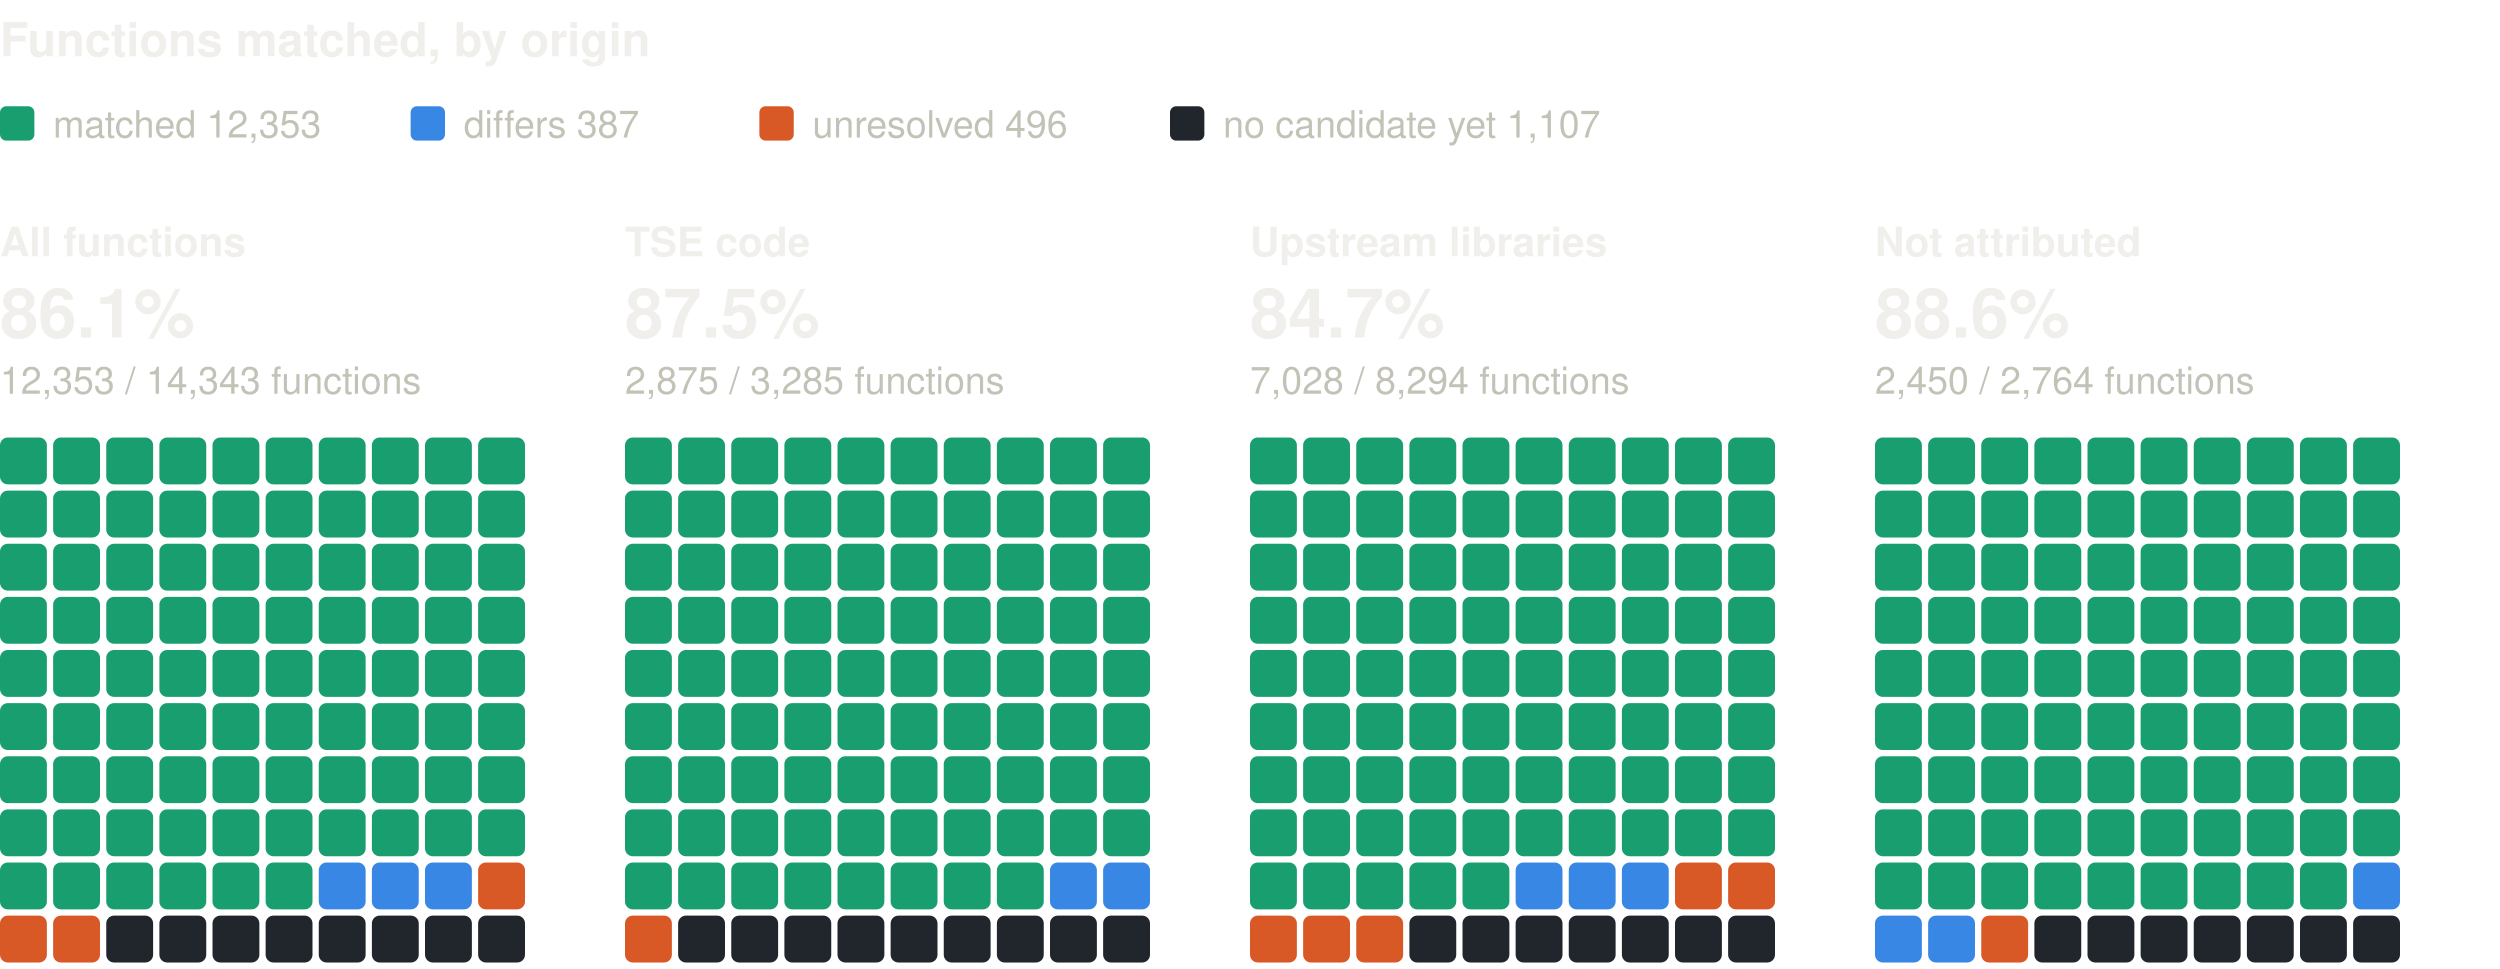
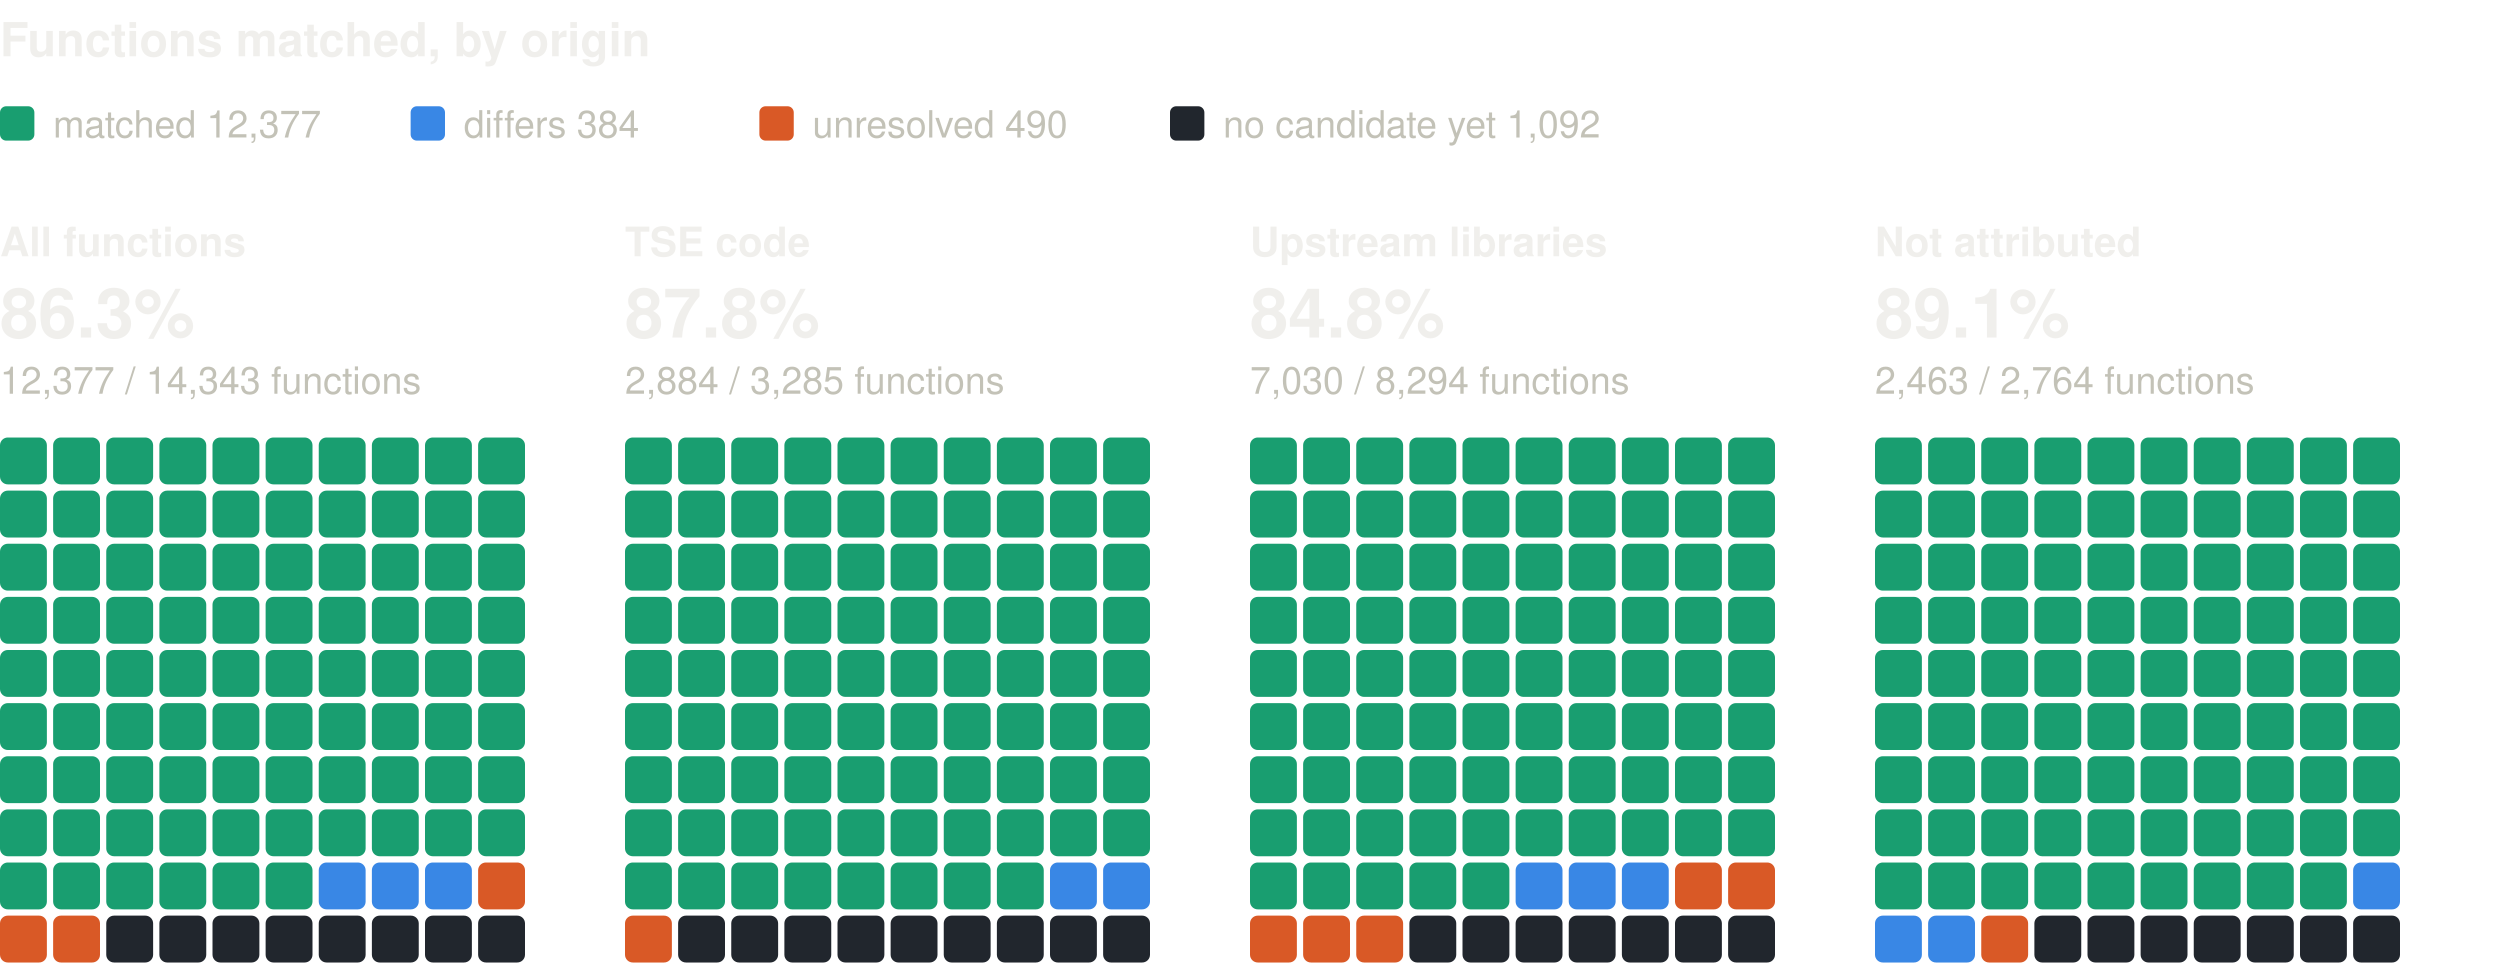
<svg xmlns="http://www.w3.org/2000/svg" width="800" height="310" viewBox="0 0 800 310" role="img" aria-label="Functions matched, by origin: one square per percent, coloured by verdict" font-family="system-ui, -apple-system, 'Segoe UI', Helvetica, Arial, sans-serif">
  <text x="0" y="18" font-size="15" fill="#f0efec" font-weight="600">Functions matched, by origin</text>
  <rect x="0" y="34" width="11" height="11" rx="2" fill="#199e70" />
-   <text x="17" y="44" font-size="12" fill="#c3c2b7">matched 12,353</text>
+   <text x="17" y="44" font-size="12" fill="#c3c2b7">matched 12,377</text>
  <rect x="131.4" y="34" width="11" height="11" rx="2" fill="#3987e5" />
-   <text x="148.4" y="44" font-size="12" fill="#c3c2b7">differs 387</text>
+   <text x="148.4" y="44" font-size="12" fill="#c3c2b7">differs 384</text>
  <rect x="243" y="34" width="11" height="11" rx="2" fill="#d95926" />
-   <text x="260" y="44" font-size="12" fill="#c3c2b7">unresolved 496</text>
+   <text x="260" y="44" font-size="12" fill="#c3c2b7">unresolved 490</text>
  <rect x="374.4" y="34" width="11" height="11" rx="2" fill="#21262d" />
-   <text x="391.4" y="44" font-size="12" fill="#c3c2b7">no candidate yet 1,107</text>
+   <text x="391.4" y="44" font-size="12" fill="#c3c2b7">no candidate yet 1,092</text>
  <text x="0" y="82" font-size="13" fill="#f0efec" font-weight="600">All functions</text>
-   <text x="0" y="108" font-size="22" fill="#f0efec" font-weight="600">86.1%</text>
-   <text x="0" y="126" font-size="12" fill="#c3c2b7">12,353 / 14,343 functions</text>
+   <text x="0" y="108" font-size="22" fill="#f0efec" font-weight="600">86.3%</text>
+   <text x="0" y="126" font-size="12" fill="#c3c2b7">12,377 / 14,343 functions</text>
  <rect x="0" y="140" width="15" height="15" rx="2.5" fill="#199e70" />
  <rect x="17" y="140" width="15" height="15" rx="2.5" fill="#199e70" />
  <rect x="34" y="140" width="15" height="15" rx="2.5" fill="#199e70" />
  <rect x="51" y="140" width="15" height="15" rx="2.5" fill="#199e70" />
  <rect x="68" y="140" width="15" height="15" rx="2.5" fill="#199e70" />
  <rect x="85" y="140" width="15" height="15" rx="2.5" fill="#199e70" />
  <rect x="102" y="140" width="15" height="15" rx="2.5" fill="#199e70" />
  <rect x="119" y="140" width="15" height="15" rx="2.5" fill="#199e70" />
  <rect x="136" y="140" width="15" height="15" rx="2.5" fill="#199e70" />
  <rect x="153" y="140" width="15" height="15" rx="2.5" fill="#199e70" />
  <rect x="0" y="157" width="15" height="15" rx="2.5" fill="#199e70" />
  <rect x="17" y="157" width="15" height="15" rx="2.5" fill="#199e70" />
  <rect x="34" y="157" width="15" height="15" rx="2.5" fill="#199e70" />
  <rect x="51" y="157" width="15" height="15" rx="2.5" fill="#199e70" />
  <rect x="68" y="157" width="15" height="15" rx="2.5" fill="#199e70" />
  <rect x="85" y="157" width="15" height="15" rx="2.5" fill="#199e70" />
  <rect x="102" y="157" width="15" height="15" rx="2.5" fill="#199e70" />
  <rect x="119" y="157" width="15" height="15" rx="2.5" fill="#199e70" />
  <rect x="136" y="157" width="15" height="15" rx="2.5" fill="#199e70" />
  <rect x="153" y="157" width="15" height="15" rx="2.5" fill="#199e70" />
  <rect x="0" y="174" width="15" height="15" rx="2.5" fill="#199e70" />
  <rect x="17" y="174" width="15" height="15" rx="2.5" fill="#199e70" />
  <rect x="34" y="174" width="15" height="15" rx="2.5" fill="#199e70" />
  <rect x="51" y="174" width="15" height="15" rx="2.5" fill="#199e70" />
  <rect x="68" y="174" width="15" height="15" rx="2.5" fill="#199e70" />
  <rect x="85" y="174" width="15" height="15" rx="2.5" fill="#199e70" />
  <rect x="102" y="174" width="15" height="15" rx="2.5" fill="#199e70" />
  <rect x="119" y="174" width="15" height="15" rx="2.5" fill="#199e70" />
  <rect x="136" y="174" width="15" height="15" rx="2.5" fill="#199e70" />
  <rect x="153" y="174" width="15" height="15" rx="2.5" fill="#199e70" />
  <rect x="0" y="191" width="15" height="15" rx="2.5" fill="#199e70" />
  <rect x="17" y="191" width="15" height="15" rx="2.5" fill="#199e70" />
  <rect x="34" y="191" width="15" height="15" rx="2.5" fill="#199e70" />
  <rect x="51" y="191" width="15" height="15" rx="2.5" fill="#199e70" />
  <rect x="68" y="191" width="15" height="15" rx="2.5" fill="#199e70" />
  <rect x="85" y="191" width="15" height="15" rx="2.5" fill="#199e70" />
  <rect x="102" y="191" width="15" height="15" rx="2.5" fill="#199e70" />
  <rect x="119" y="191" width="15" height="15" rx="2.5" fill="#199e70" />
  <rect x="136" y="191" width="15" height="15" rx="2.5" fill="#199e70" />
  <rect x="153" y="191" width="15" height="15" rx="2.5" fill="#199e70" />
  <rect x="0" y="208" width="15" height="15" rx="2.5" fill="#199e70" />
  <rect x="17" y="208" width="15" height="15" rx="2.5" fill="#199e70" />
  <rect x="34" y="208" width="15" height="15" rx="2.5" fill="#199e70" />
  <rect x="51" y="208" width="15" height="15" rx="2.5" fill="#199e70" />
  <rect x="68" y="208" width="15" height="15" rx="2.5" fill="#199e70" />
  <rect x="85" y="208" width="15" height="15" rx="2.5" fill="#199e70" />
  <rect x="102" y="208" width="15" height="15" rx="2.5" fill="#199e70" />
  <rect x="119" y="208" width="15" height="15" rx="2.5" fill="#199e70" />
  <rect x="136" y="208" width="15" height="15" rx="2.5" fill="#199e70" />
  <rect x="153" y="208" width="15" height="15" rx="2.5" fill="#199e70" />
  <rect x="0" y="225" width="15" height="15" rx="2.5" fill="#199e70" />
  <rect x="17" y="225" width="15" height="15" rx="2.5" fill="#199e70" />
  <rect x="34" y="225" width="15" height="15" rx="2.5" fill="#199e70" />
  <rect x="51" y="225" width="15" height="15" rx="2.5" fill="#199e70" />
  <rect x="68" y="225" width="15" height="15" rx="2.5" fill="#199e70" />
  <rect x="85" y="225" width="15" height="15" rx="2.5" fill="#199e70" />
  <rect x="102" y="225" width="15" height="15" rx="2.5" fill="#199e70" />
  <rect x="119" y="225" width="15" height="15" rx="2.5" fill="#199e70" />
  <rect x="136" y="225" width="15" height="15" rx="2.5" fill="#199e70" />
  <rect x="153" y="225" width="15" height="15" rx="2.5" fill="#199e70" />
  <rect x="0" y="242" width="15" height="15" rx="2.5" fill="#199e70" />
  <rect x="17" y="242" width="15" height="15" rx="2.5" fill="#199e70" />
  <rect x="34" y="242" width="15" height="15" rx="2.5" fill="#199e70" />
  <rect x="51" y="242" width="15" height="15" rx="2.5" fill="#199e70" />
  <rect x="68" y="242" width="15" height="15" rx="2.5" fill="#199e70" />
  <rect x="85" y="242" width="15" height="15" rx="2.5" fill="#199e70" />
  <rect x="102" y="242" width="15" height="15" rx="2.5" fill="#199e70" />
  <rect x="119" y="242" width="15" height="15" rx="2.5" fill="#199e70" />
  <rect x="136" y="242" width="15" height="15" rx="2.5" fill="#199e70" />
  <rect x="153" y="242" width="15" height="15" rx="2.5" fill="#199e70" />
  <rect x="0" y="259" width="15" height="15" rx="2.5" fill="#199e70" />
  <rect x="17" y="259" width="15" height="15" rx="2.5" fill="#199e70" />
  <rect x="34" y="259" width="15" height="15" rx="2.5" fill="#199e70" />
  <rect x="51" y="259" width="15" height="15" rx="2.5" fill="#199e70" />
  <rect x="68" y="259" width="15" height="15" rx="2.5" fill="#199e70" />
  <rect x="85" y="259" width="15" height="15" rx="2.5" fill="#199e70" />
  <rect x="102" y="259" width="15" height="15" rx="2.5" fill="#199e70" />
  <rect x="119" y="259" width="15" height="15" rx="2.5" fill="#199e70" />
  <rect x="136" y="259" width="15" height="15" rx="2.5" fill="#199e70" />
  <rect x="153" y="259" width="15" height="15" rx="2.5" fill="#199e70" />
  <rect x="0" y="276" width="15" height="15" rx="2.5" fill="#199e70" />
  <rect x="17" y="276" width="15" height="15" rx="2.5" fill="#199e70" />
  <rect x="34" y="276" width="15" height="15" rx="2.5" fill="#199e70" />
  <rect x="51" y="276" width="15" height="15" rx="2.5" fill="#199e70" />
  <rect x="68" y="276" width="15" height="15" rx="2.5" fill="#199e70" />
  <rect x="85" y="276" width="15" height="15" rx="2.5" fill="#199e70" />
  <rect x="102" y="276" width="15" height="15" rx="2.5" fill="#3987e5" />
  <rect x="119" y="276" width="15" height="15" rx="2.5" fill="#3987e5" />
  <rect x="136" y="276" width="15" height="15" rx="2.5" fill="#3987e5" />
  <rect x="153" y="276" width="15" height="15" rx="2.5" fill="#d95926" />
  <rect x="0" y="293" width="15" height="15" rx="2.5" fill="#d95926" />
  <rect x="17" y="293" width="15" height="15" rx="2.5" fill="#d95926" />
  <rect x="34" y="293" width="15" height="15" rx="2.5" fill="#21262d" />
  <rect x="51" y="293" width="15" height="15" rx="2.5" fill="#21262d" />
  <rect x="68" y="293" width="15" height="15" rx="2.5" fill="#21262d" />
  <rect x="85" y="293" width="15" height="15" rx="2.5" fill="#21262d" />
  <rect x="102" y="293" width="15" height="15" rx="2.5" fill="#21262d" />
  <rect x="119" y="293" width="15" height="15" rx="2.5" fill="#21262d" />
  <rect x="136" y="293" width="15" height="15" rx="2.5" fill="#21262d" />
  <rect x="153" y="293" width="15" height="15" rx="2.5" fill="#21262d" />
  <text x="200" y="82" font-size="13" fill="#f0efec" font-weight="600">TSE code</text>
-   <text x="200" y="108" font-size="22" fill="#f0efec" font-weight="600">87.5%</text>
-   <text x="200" y="126" font-size="12" fill="#c3c2b7">2,875 / 3,285 functions</text>
+   <text x="200" y="108" font-size="22" fill="#f0efec" font-weight="600">87.8%</text>
+   <text x="200" y="126" font-size="12" fill="#c3c2b7">2,884 / 3,285 functions</text>
  <rect x="200" y="140" width="15" height="15" rx="2.5" fill="#199e70" />
  <rect x="217" y="140" width="15" height="15" rx="2.5" fill="#199e70" />
  <rect x="234" y="140" width="15" height="15" rx="2.5" fill="#199e70" />
  <rect x="251" y="140" width="15" height="15" rx="2.5" fill="#199e70" />
  <rect x="268" y="140" width="15" height="15" rx="2.5" fill="#199e70" />
  <rect x="285" y="140" width="15" height="15" rx="2.5" fill="#199e70" />
  <rect x="302" y="140" width="15" height="15" rx="2.5" fill="#199e70" />
  <rect x="319" y="140" width="15" height="15" rx="2.5" fill="#199e70" />
  <rect x="336" y="140" width="15" height="15" rx="2.5" fill="#199e70" />
  <rect x="353" y="140" width="15" height="15" rx="2.5" fill="#199e70" />
  <rect x="200" y="157" width="15" height="15" rx="2.5" fill="#199e70" />
  <rect x="217" y="157" width="15" height="15" rx="2.5" fill="#199e70" />
  <rect x="234" y="157" width="15" height="15" rx="2.5" fill="#199e70" />
  <rect x="251" y="157" width="15" height="15" rx="2.5" fill="#199e70" />
  <rect x="268" y="157" width="15" height="15" rx="2.5" fill="#199e70" />
  <rect x="285" y="157" width="15" height="15" rx="2.5" fill="#199e70" />
  <rect x="302" y="157" width="15" height="15" rx="2.5" fill="#199e70" />
  <rect x="319" y="157" width="15" height="15" rx="2.5" fill="#199e70" />
  <rect x="336" y="157" width="15" height="15" rx="2.5" fill="#199e70" />
  <rect x="353" y="157" width="15" height="15" rx="2.5" fill="#199e70" />
  <rect x="200" y="174" width="15" height="15" rx="2.5" fill="#199e70" />
  <rect x="217" y="174" width="15" height="15" rx="2.5" fill="#199e70" />
  <rect x="234" y="174" width="15" height="15" rx="2.5" fill="#199e70" />
  <rect x="251" y="174" width="15" height="15" rx="2.5" fill="#199e70" />
  <rect x="268" y="174" width="15" height="15" rx="2.5" fill="#199e70" />
  <rect x="285" y="174" width="15" height="15" rx="2.5" fill="#199e70" />
  <rect x="302" y="174" width="15" height="15" rx="2.5" fill="#199e70" />
  <rect x="319" y="174" width="15" height="15" rx="2.5" fill="#199e70" />
  <rect x="336" y="174" width="15" height="15" rx="2.5" fill="#199e70" />
  <rect x="353" y="174" width="15" height="15" rx="2.5" fill="#199e70" />
  <rect x="200" y="191" width="15" height="15" rx="2.5" fill="#199e70" />
  <rect x="217" y="191" width="15" height="15" rx="2.5" fill="#199e70" />
  <rect x="234" y="191" width="15" height="15" rx="2.5" fill="#199e70" />
  <rect x="251" y="191" width="15" height="15" rx="2.5" fill="#199e70" />
  <rect x="268" y="191" width="15" height="15" rx="2.5" fill="#199e70" />
  <rect x="285" y="191" width="15" height="15" rx="2.5" fill="#199e70" />
  <rect x="302" y="191" width="15" height="15" rx="2.5" fill="#199e70" />
  <rect x="319" y="191" width="15" height="15" rx="2.5" fill="#199e70" />
  <rect x="336" y="191" width="15" height="15" rx="2.5" fill="#199e70" />
  <rect x="353" y="191" width="15" height="15" rx="2.5" fill="#199e70" />
  <rect x="200" y="208" width="15" height="15" rx="2.5" fill="#199e70" />
  <rect x="217" y="208" width="15" height="15" rx="2.5" fill="#199e70" />
  <rect x="234" y="208" width="15" height="15" rx="2.5" fill="#199e70" />
  <rect x="251" y="208" width="15" height="15" rx="2.5" fill="#199e70" />
  <rect x="268" y="208" width="15" height="15" rx="2.5" fill="#199e70" />
  <rect x="285" y="208" width="15" height="15" rx="2.5" fill="#199e70" />
  <rect x="302" y="208" width="15" height="15" rx="2.5" fill="#199e70" />
  <rect x="319" y="208" width="15" height="15" rx="2.5" fill="#199e70" />
  <rect x="336" y="208" width="15" height="15" rx="2.5" fill="#199e70" />
  <rect x="353" y="208" width="15" height="15" rx="2.5" fill="#199e70" />
  <rect x="200" y="225" width="15" height="15" rx="2.5" fill="#199e70" />
  <rect x="217" y="225" width="15" height="15" rx="2.5" fill="#199e70" />
  <rect x="234" y="225" width="15" height="15" rx="2.5" fill="#199e70" />
  <rect x="251" y="225" width="15" height="15" rx="2.5" fill="#199e70" />
  <rect x="268" y="225" width="15" height="15" rx="2.5" fill="#199e70" />
  <rect x="285" y="225" width="15" height="15" rx="2.5" fill="#199e70" />
  <rect x="302" y="225" width="15" height="15" rx="2.5" fill="#199e70" />
  <rect x="319" y="225" width="15" height="15" rx="2.5" fill="#199e70" />
  <rect x="336" y="225" width="15" height="15" rx="2.5" fill="#199e70" />
  <rect x="353" y="225" width="15" height="15" rx="2.5" fill="#199e70" />
  <rect x="200" y="242" width="15" height="15" rx="2.5" fill="#199e70" />
  <rect x="217" y="242" width="15" height="15" rx="2.5" fill="#199e70" />
  <rect x="234" y="242" width="15" height="15" rx="2.5" fill="#199e70" />
  <rect x="251" y="242" width="15" height="15" rx="2.5" fill="#199e70" />
  <rect x="268" y="242" width="15" height="15" rx="2.5" fill="#199e70" />
  <rect x="285" y="242" width="15" height="15" rx="2.5" fill="#199e70" />
  <rect x="302" y="242" width="15" height="15" rx="2.5" fill="#199e70" />
  <rect x="319" y="242" width="15" height="15" rx="2.5" fill="#199e70" />
  <rect x="336" y="242" width="15" height="15" rx="2.5" fill="#199e70" />
  <rect x="353" y="242" width="15" height="15" rx="2.5" fill="#199e70" />
  <rect x="200" y="259" width="15" height="15" rx="2.5" fill="#199e70" />
  <rect x="217" y="259" width="15" height="15" rx="2.5" fill="#199e70" />
  <rect x="234" y="259" width="15" height="15" rx="2.5" fill="#199e70" />
  <rect x="251" y="259" width="15" height="15" rx="2.5" fill="#199e70" />
  <rect x="268" y="259" width="15" height="15" rx="2.5" fill="#199e70" />
  <rect x="285" y="259" width="15" height="15" rx="2.5" fill="#199e70" />
  <rect x="302" y="259" width="15" height="15" rx="2.5" fill="#199e70" />
  <rect x="319" y="259" width="15" height="15" rx="2.5" fill="#199e70" />
  <rect x="336" y="259" width="15" height="15" rx="2.5" fill="#199e70" />
  <rect x="353" y="259" width="15" height="15" rx="2.5" fill="#199e70" />
  <rect x="200" y="276" width="15" height="15" rx="2.5" fill="#199e70" />
  <rect x="217" y="276" width="15" height="15" rx="2.5" fill="#199e70" />
  <rect x="234" y="276" width="15" height="15" rx="2.5" fill="#199e70" />
  <rect x="251" y="276" width="15" height="15" rx="2.5" fill="#199e70" />
  <rect x="268" y="276" width="15" height="15" rx="2.5" fill="#199e70" />
  <rect x="285" y="276" width="15" height="15" rx="2.5" fill="#199e70" />
  <rect x="302" y="276" width="15" height="15" rx="2.5" fill="#199e70" />
  <rect x="319" y="276" width="15" height="15" rx="2.5" fill="#199e70" />
  <rect x="336" y="276" width="15" height="15" rx="2.5" fill="#3987e5" />
  <rect x="353" y="276" width="15" height="15" rx="2.5" fill="#3987e5" />
  <rect x="200" y="293" width="15" height="15" rx="2.5" fill="#d95926" />
  <rect x="217" y="293" width="15" height="15" rx="2.5" fill="#21262d" />
  <rect x="234" y="293" width="15" height="15" rx="2.5" fill="#21262d" />
  <rect x="251" y="293" width="15" height="15" rx="2.5" fill="#21262d" />
  <rect x="268" y="293" width="15" height="15" rx="2.5" fill="#21262d" />
  <rect x="285" y="293" width="15" height="15" rx="2.5" fill="#21262d" />
  <rect x="302" y="293" width="15" height="15" rx="2.5" fill="#21262d" />
  <rect x="319" y="293" width="15" height="15" rx="2.5" fill="#21262d" />
  <rect x="336" y="293" width="15" height="15" rx="2.5" fill="#21262d" />
  <rect x="353" y="293" width="15" height="15" rx="2.5" fill="#21262d" />
  <text x="400" y="82" font-size="13" fill="#f0efec" font-weight="600">Upstream libraries</text>
-   <text x="400" y="108" font-size="22" fill="#f0efec" font-weight="600">84.7%</text>
-   <text x="400" y="126" font-size="12" fill="#c3c2b7">7,028 / 8,294 functions</text>
+   <text x="400" y="108" font-size="22" fill="#f0efec" font-weight="600">84.8%</text>
+   <text x="400" y="126" font-size="12" fill="#c3c2b7">7,030 / 8,294 functions</text>
  <rect x="400" y="140" width="15" height="15" rx="2.5" fill="#199e70" />
  <rect x="417" y="140" width="15" height="15" rx="2.5" fill="#199e70" />
  <rect x="434" y="140" width="15" height="15" rx="2.5" fill="#199e70" />
  <rect x="451" y="140" width="15" height="15" rx="2.5" fill="#199e70" />
  <rect x="468" y="140" width="15" height="15" rx="2.5" fill="#199e70" />
  <rect x="485" y="140" width="15" height="15" rx="2.5" fill="#199e70" />
  <rect x="502" y="140" width="15" height="15" rx="2.5" fill="#199e70" />
  <rect x="519" y="140" width="15" height="15" rx="2.5" fill="#199e70" />
  <rect x="536" y="140" width="15" height="15" rx="2.5" fill="#199e70" />
  <rect x="553" y="140" width="15" height="15" rx="2.5" fill="#199e70" />
  <rect x="400" y="157" width="15" height="15" rx="2.5" fill="#199e70" />
  <rect x="417" y="157" width="15" height="15" rx="2.5" fill="#199e70" />
  <rect x="434" y="157" width="15" height="15" rx="2.5" fill="#199e70" />
  <rect x="451" y="157" width="15" height="15" rx="2.5" fill="#199e70" />
  <rect x="468" y="157" width="15" height="15" rx="2.5" fill="#199e70" />
  <rect x="485" y="157" width="15" height="15" rx="2.5" fill="#199e70" />
  <rect x="502" y="157" width="15" height="15" rx="2.5" fill="#199e70" />
  <rect x="519" y="157" width="15" height="15" rx="2.5" fill="#199e70" />
  <rect x="536" y="157" width="15" height="15" rx="2.5" fill="#199e70" />
  <rect x="553" y="157" width="15" height="15" rx="2.5" fill="#199e70" />
  <rect x="400" y="174" width="15" height="15" rx="2.5" fill="#199e70" />
  <rect x="417" y="174" width="15" height="15" rx="2.5" fill="#199e70" />
  <rect x="434" y="174" width="15" height="15" rx="2.5" fill="#199e70" />
  <rect x="451" y="174" width="15" height="15" rx="2.5" fill="#199e70" />
  <rect x="468" y="174" width="15" height="15" rx="2.5" fill="#199e70" />
  <rect x="485" y="174" width="15" height="15" rx="2.5" fill="#199e70" />
  <rect x="502" y="174" width="15" height="15" rx="2.5" fill="#199e70" />
  <rect x="519" y="174" width="15" height="15" rx="2.5" fill="#199e70" />
  <rect x="536" y="174" width="15" height="15" rx="2.5" fill="#199e70" />
  <rect x="553" y="174" width="15" height="15" rx="2.5" fill="#199e70" />
  <rect x="400" y="191" width="15" height="15" rx="2.5" fill="#199e70" />
  <rect x="417" y="191" width="15" height="15" rx="2.5" fill="#199e70" />
  <rect x="434" y="191" width="15" height="15" rx="2.5" fill="#199e70" />
  <rect x="451" y="191" width="15" height="15" rx="2.5" fill="#199e70" />
  <rect x="468" y="191" width="15" height="15" rx="2.5" fill="#199e70" />
  <rect x="485" y="191" width="15" height="15" rx="2.5" fill="#199e70" />
  <rect x="502" y="191" width="15" height="15" rx="2.5" fill="#199e70" />
  <rect x="519" y="191" width="15" height="15" rx="2.5" fill="#199e70" />
  <rect x="536" y="191" width="15" height="15" rx="2.5" fill="#199e70" />
  <rect x="553" y="191" width="15" height="15" rx="2.5" fill="#199e70" />
  <rect x="400" y="208" width="15" height="15" rx="2.5" fill="#199e70" />
  <rect x="417" y="208" width="15" height="15" rx="2.5" fill="#199e70" />
  <rect x="434" y="208" width="15" height="15" rx="2.5" fill="#199e70" />
  <rect x="451" y="208" width="15" height="15" rx="2.5" fill="#199e70" />
  <rect x="468" y="208" width="15" height="15" rx="2.5" fill="#199e70" />
  <rect x="485" y="208" width="15" height="15" rx="2.5" fill="#199e70" />
  <rect x="502" y="208" width="15" height="15" rx="2.5" fill="#199e70" />
  <rect x="519" y="208" width="15" height="15" rx="2.5" fill="#199e70" />
  <rect x="536" y="208" width="15" height="15" rx="2.5" fill="#199e70" />
  <rect x="553" y="208" width="15" height="15" rx="2.5" fill="#199e70" />
  <rect x="400" y="225" width="15" height="15" rx="2.5" fill="#199e70" />
  <rect x="417" y="225" width="15" height="15" rx="2.5" fill="#199e70" />
  <rect x="434" y="225" width="15" height="15" rx="2.5" fill="#199e70" />
  <rect x="451" y="225" width="15" height="15" rx="2.5" fill="#199e70" />
  <rect x="468" y="225" width="15" height="15" rx="2.5" fill="#199e70" />
  <rect x="485" y="225" width="15" height="15" rx="2.5" fill="#199e70" />
  <rect x="502" y="225" width="15" height="15" rx="2.5" fill="#199e70" />
  <rect x="519" y="225" width="15" height="15" rx="2.5" fill="#199e70" />
  <rect x="536" y="225" width="15" height="15" rx="2.5" fill="#199e70" />
  <rect x="553" y="225" width="15" height="15" rx="2.5" fill="#199e70" />
  <rect x="400" y="242" width="15" height="15" rx="2.5" fill="#199e70" />
  <rect x="417" y="242" width="15" height="15" rx="2.5" fill="#199e70" />
  <rect x="434" y="242" width="15" height="15" rx="2.5" fill="#199e70" />
  <rect x="451" y="242" width="15" height="15" rx="2.5" fill="#199e70" />
  <rect x="468" y="242" width="15" height="15" rx="2.5" fill="#199e70" />
  <rect x="485" y="242" width="15" height="15" rx="2.5" fill="#199e70" />
  <rect x="502" y="242" width="15" height="15" rx="2.5" fill="#199e70" />
  <rect x="519" y="242" width="15" height="15" rx="2.5" fill="#199e70" />
  <rect x="536" y="242" width="15" height="15" rx="2.5" fill="#199e70" />
  <rect x="553" y="242" width="15" height="15" rx="2.5" fill="#199e70" />
  <rect x="400" y="259" width="15" height="15" rx="2.5" fill="#199e70" />
  <rect x="417" y="259" width="15" height="15" rx="2.5" fill="#199e70" />
  <rect x="434" y="259" width="15" height="15" rx="2.5" fill="#199e70" />
  <rect x="451" y="259" width="15" height="15" rx="2.5" fill="#199e70" />
  <rect x="468" y="259" width="15" height="15" rx="2.5" fill="#199e70" />
  <rect x="485" y="259" width="15" height="15" rx="2.5" fill="#199e70" />
  <rect x="502" y="259" width="15" height="15" rx="2.5" fill="#199e70" />
  <rect x="519" y="259" width="15" height="15" rx="2.5" fill="#199e70" />
  <rect x="536" y="259" width="15" height="15" rx="2.5" fill="#199e70" />
  <rect x="553" y="259" width="15" height="15" rx="2.5" fill="#199e70" />
  <rect x="400" y="276" width="15" height="15" rx="2.5" fill="#199e70" />
  <rect x="417" y="276" width="15" height="15" rx="2.5" fill="#199e70" />
  <rect x="434" y="276" width="15" height="15" rx="2.5" fill="#199e70" />
  <rect x="451" y="276" width="15" height="15" rx="2.5" fill="#199e70" />
  <rect x="468" y="276" width="15" height="15" rx="2.5" fill="#199e70" />
  <rect x="485" y="276" width="15" height="15" rx="2.5" fill="#3987e5" />
  <rect x="502" y="276" width="15" height="15" rx="2.5" fill="#3987e5" />
  <rect x="519" y="276" width="15" height="15" rx="2.5" fill="#3987e5" />
  <rect x="536" y="276" width="15" height="15" rx="2.5" fill="#d95926" />
  <rect x="553" y="276" width="15" height="15" rx="2.5" fill="#d95926" />
  <rect x="400" y="293" width="15" height="15" rx="2.5" fill="#d95926" />
  <rect x="417" y="293" width="15" height="15" rx="2.5" fill="#d95926" />
  <rect x="434" y="293" width="15" height="15" rx="2.5" fill="#d95926" />
  <rect x="451" y="293" width="15" height="15" rx="2.5" fill="#21262d" />
  <rect x="468" y="293" width="15" height="15" rx="2.5" fill="#21262d" />
  <rect x="485" y="293" width="15" height="15" rx="2.5" fill="#21262d" />
  <rect x="502" y="293" width="15" height="15" rx="2.5" fill="#21262d" />
  <rect x="519" y="293" width="15" height="15" rx="2.5" fill="#21262d" />
  <rect x="536" y="293" width="15" height="15" rx="2.5" fill="#21262d" />
  <rect x="553" y="293" width="15" height="15" rx="2.5" fill="#21262d" />
  <text x="600" y="82" font-size="13" fill="#f0efec" font-weight="600">Not attributed</text>
-   <text x="600" y="108" font-size="22" fill="#f0efec" font-weight="600">88.6%</text>
-   <text x="600" y="126" font-size="12" fill="#c3c2b7">2,450 / 2,764 functions</text>
+   <text x="600" y="108" font-size="22" fill="#f0efec" font-weight="600">89.1%</text>
+   <text x="600" y="126" font-size="12" fill="#c3c2b7">2,463 / 2,764 functions</text>
  <rect x="600" y="140" width="15" height="15" rx="2.5" fill="#199e70" />
  <rect x="617" y="140" width="15" height="15" rx="2.5" fill="#199e70" />
  <rect x="634" y="140" width="15" height="15" rx="2.5" fill="#199e70" />
  <rect x="651" y="140" width="15" height="15" rx="2.5" fill="#199e70" />
  <rect x="668" y="140" width="15" height="15" rx="2.5" fill="#199e70" />
  <rect x="685" y="140" width="15" height="15" rx="2.5" fill="#199e70" />
  <rect x="702" y="140" width="15" height="15" rx="2.5" fill="#199e70" />
  <rect x="719" y="140" width="15" height="15" rx="2.5" fill="#199e70" />
  <rect x="736" y="140" width="15" height="15" rx="2.5" fill="#199e70" />
  <rect x="753" y="140" width="15" height="15" rx="2.5" fill="#199e70" />
  <rect x="600" y="157" width="15" height="15" rx="2.5" fill="#199e70" />
  <rect x="617" y="157" width="15" height="15" rx="2.5" fill="#199e70" />
  <rect x="634" y="157" width="15" height="15" rx="2.5" fill="#199e70" />
  <rect x="651" y="157" width="15" height="15" rx="2.5" fill="#199e70" />
  <rect x="668" y="157" width="15" height="15" rx="2.5" fill="#199e70" />
  <rect x="685" y="157" width="15" height="15" rx="2.5" fill="#199e70" />
  <rect x="702" y="157" width="15" height="15" rx="2.5" fill="#199e70" />
  <rect x="719" y="157" width="15" height="15" rx="2.5" fill="#199e70" />
  <rect x="736" y="157" width="15" height="15" rx="2.5" fill="#199e70" />
  <rect x="753" y="157" width="15" height="15" rx="2.5" fill="#199e70" />
  <rect x="600" y="174" width="15" height="15" rx="2.5" fill="#199e70" />
  <rect x="617" y="174" width="15" height="15" rx="2.5" fill="#199e70" />
  <rect x="634" y="174" width="15" height="15" rx="2.5" fill="#199e70" />
  <rect x="651" y="174" width="15" height="15" rx="2.5" fill="#199e70" />
  <rect x="668" y="174" width="15" height="15" rx="2.5" fill="#199e70" />
  <rect x="685" y="174" width="15" height="15" rx="2.5" fill="#199e70" />
  <rect x="702" y="174" width="15" height="15" rx="2.5" fill="#199e70" />
  <rect x="719" y="174" width="15" height="15" rx="2.5" fill="#199e70" />
  <rect x="736" y="174" width="15" height="15" rx="2.5" fill="#199e70" />
  <rect x="753" y="174" width="15" height="15" rx="2.5" fill="#199e70" />
  <rect x="600" y="191" width="15" height="15" rx="2.5" fill="#199e70" />
  <rect x="617" y="191" width="15" height="15" rx="2.5" fill="#199e70" />
  <rect x="634" y="191" width="15" height="15" rx="2.5" fill="#199e70" />
  <rect x="651" y="191" width="15" height="15" rx="2.5" fill="#199e70" />
  <rect x="668" y="191" width="15" height="15" rx="2.5" fill="#199e70" />
  <rect x="685" y="191" width="15" height="15" rx="2.5" fill="#199e70" />
  <rect x="702" y="191" width="15" height="15" rx="2.5" fill="#199e70" />
  <rect x="719" y="191" width="15" height="15" rx="2.5" fill="#199e70" />
  <rect x="736" y="191" width="15" height="15" rx="2.5" fill="#199e70" />
  <rect x="753" y="191" width="15" height="15" rx="2.5" fill="#199e70" />
  <rect x="600" y="208" width="15" height="15" rx="2.5" fill="#199e70" />
  <rect x="617" y="208" width="15" height="15" rx="2.5" fill="#199e70" />
  <rect x="634" y="208" width="15" height="15" rx="2.5" fill="#199e70" />
  <rect x="651" y="208" width="15" height="15" rx="2.5" fill="#199e70" />
  <rect x="668" y="208" width="15" height="15" rx="2.5" fill="#199e70" />
  <rect x="685" y="208" width="15" height="15" rx="2.5" fill="#199e70" />
  <rect x="702" y="208" width="15" height="15" rx="2.5" fill="#199e70" />
  <rect x="719" y="208" width="15" height="15" rx="2.5" fill="#199e70" />
  <rect x="736" y="208" width="15" height="15" rx="2.5" fill="#199e70" />
  <rect x="753" y="208" width="15" height="15" rx="2.5" fill="#199e70" />
  <rect x="600" y="225" width="15" height="15" rx="2.5" fill="#199e70" />
  <rect x="617" y="225" width="15" height="15" rx="2.5" fill="#199e70" />
  <rect x="634" y="225" width="15" height="15" rx="2.5" fill="#199e70" />
  <rect x="651" y="225" width="15" height="15" rx="2.5" fill="#199e70" />
  <rect x="668" y="225" width="15" height="15" rx="2.5" fill="#199e70" />
  <rect x="685" y="225" width="15" height="15" rx="2.5" fill="#199e70" />
  <rect x="702" y="225" width="15" height="15" rx="2.5" fill="#199e70" />
  <rect x="719" y="225" width="15" height="15" rx="2.5" fill="#199e70" />
  <rect x="736" y="225" width="15" height="15" rx="2.5" fill="#199e70" />
  <rect x="753" y="225" width="15" height="15" rx="2.5" fill="#199e70" />
  <rect x="600" y="242" width="15" height="15" rx="2.5" fill="#199e70" />
  <rect x="617" y="242" width="15" height="15" rx="2.5" fill="#199e70" />
  <rect x="634" y="242" width="15" height="15" rx="2.5" fill="#199e70" />
  <rect x="651" y="242" width="15" height="15" rx="2.5" fill="#199e70" />
  <rect x="668" y="242" width="15" height="15" rx="2.5" fill="#199e70" />
  <rect x="685" y="242" width="15" height="15" rx="2.5" fill="#199e70" />
  <rect x="702" y="242" width="15" height="15" rx="2.5" fill="#199e70" />
  <rect x="719" y="242" width="15" height="15" rx="2.5" fill="#199e70" />
  <rect x="736" y="242" width="15" height="15" rx="2.5" fill="#199e70" />
  <rect x="753" y="242" width="15" height="15" rx="2.5" fill="#199e70" />
  <rect x="600" y="259" width="15" height="15" rx="2.5" fill="#199e70" />
  <rect x="617" y="259" width="15" height="15" rx="2.5" fill="#199e70" />
  <rect x="634" y="259" width="15" height="15" rx="2.5" fill="#199e70" />
  <rect x="651" y="259" width="15" height="15" rx="2.5" fill="#199e70" />
  <rect x="668" y="259" width="15" height="15" rx="2.5" fill="#199e70" />
  <rect x="685" y="259" width="15" height="15" rx="2.5" fill="#199e70" />
  <rect x="702" y="259" width="15" height="15" rx="2.5" fill="#199e70" />
  <rect x="719" y="259" width="15" height="15" rx="2.5" fill="#199e70" />
  <rect x="736" y="259" width="15" height="15" rx="2.5" fill="#199e70" />
  <rect x="753" y="259" width="15" height="15" rx="2.5" fill="#199e70" />
  <rect x="600" y="276" width="15" height="15" rx="2.5" fill="#199e70" />
  <rect x="617" y="276" width="15" height="15" rx="2.5" fill="#199e70" />
  <rect x="634" y="276" width="15" height="15" rx="2.5" fill="#199e70" />
  <rect x="651" y="276" width="15" height="15" rx="2.5" fill="#199e70" />
  <rect x="668" y="276" width="15" height="15" rx="2.5" fill="#199e70" />
  <rect x="685" y="276" width="15" height="15" rx="2.5" fill="#199e70" />
  <rect x="702" y="276" width="15" height="15" rx="2.5" fill="#199e70" />
  <rect x="719" y="276" width="15" height="15" rx="2.5" fill="#199e70" />
  <rect x="736" y="276" width="15" height="15" rx="2.5" fill="#199e70" />
  <rect x="753" y="276" width="15" height="15" rx="2.5" fill="#3987e5" />
  <rect x="600" y="293" width="15" height="15" rx="2.5" fill="#3987e5" />
  <rect x="617" y="293" width="15" height="15" rx="2.5" fill="#3987e5" />
  <rect x="634" y="293" width="15" height="15" rx="2.5" fill="#d95926" />
  <rect x="651" y="293" width="15" height="15" rx="2.5" fill="#21262d" />
  <rect x="668" y="293" width="15" height="15" rx="2.5" fill="#21262d" />
  <rect x="685" y="293" width="15" height="15" rx="2.5" fill="#21262d" />
  <rect x="702" y="293" width="15" height="15" rx="2.5" fill="#21262d" />
  <rect x="719" y="293" width="15" height="15" rx="2.5" fill="#21262d" />
  <rect x="736" y="293" width="15" height="15" rx="2.5" fill="#21262d" />
  <rect x="753" y="293" width="15" height="15" rx="2.5" fill="#21262d" />
</svg>
